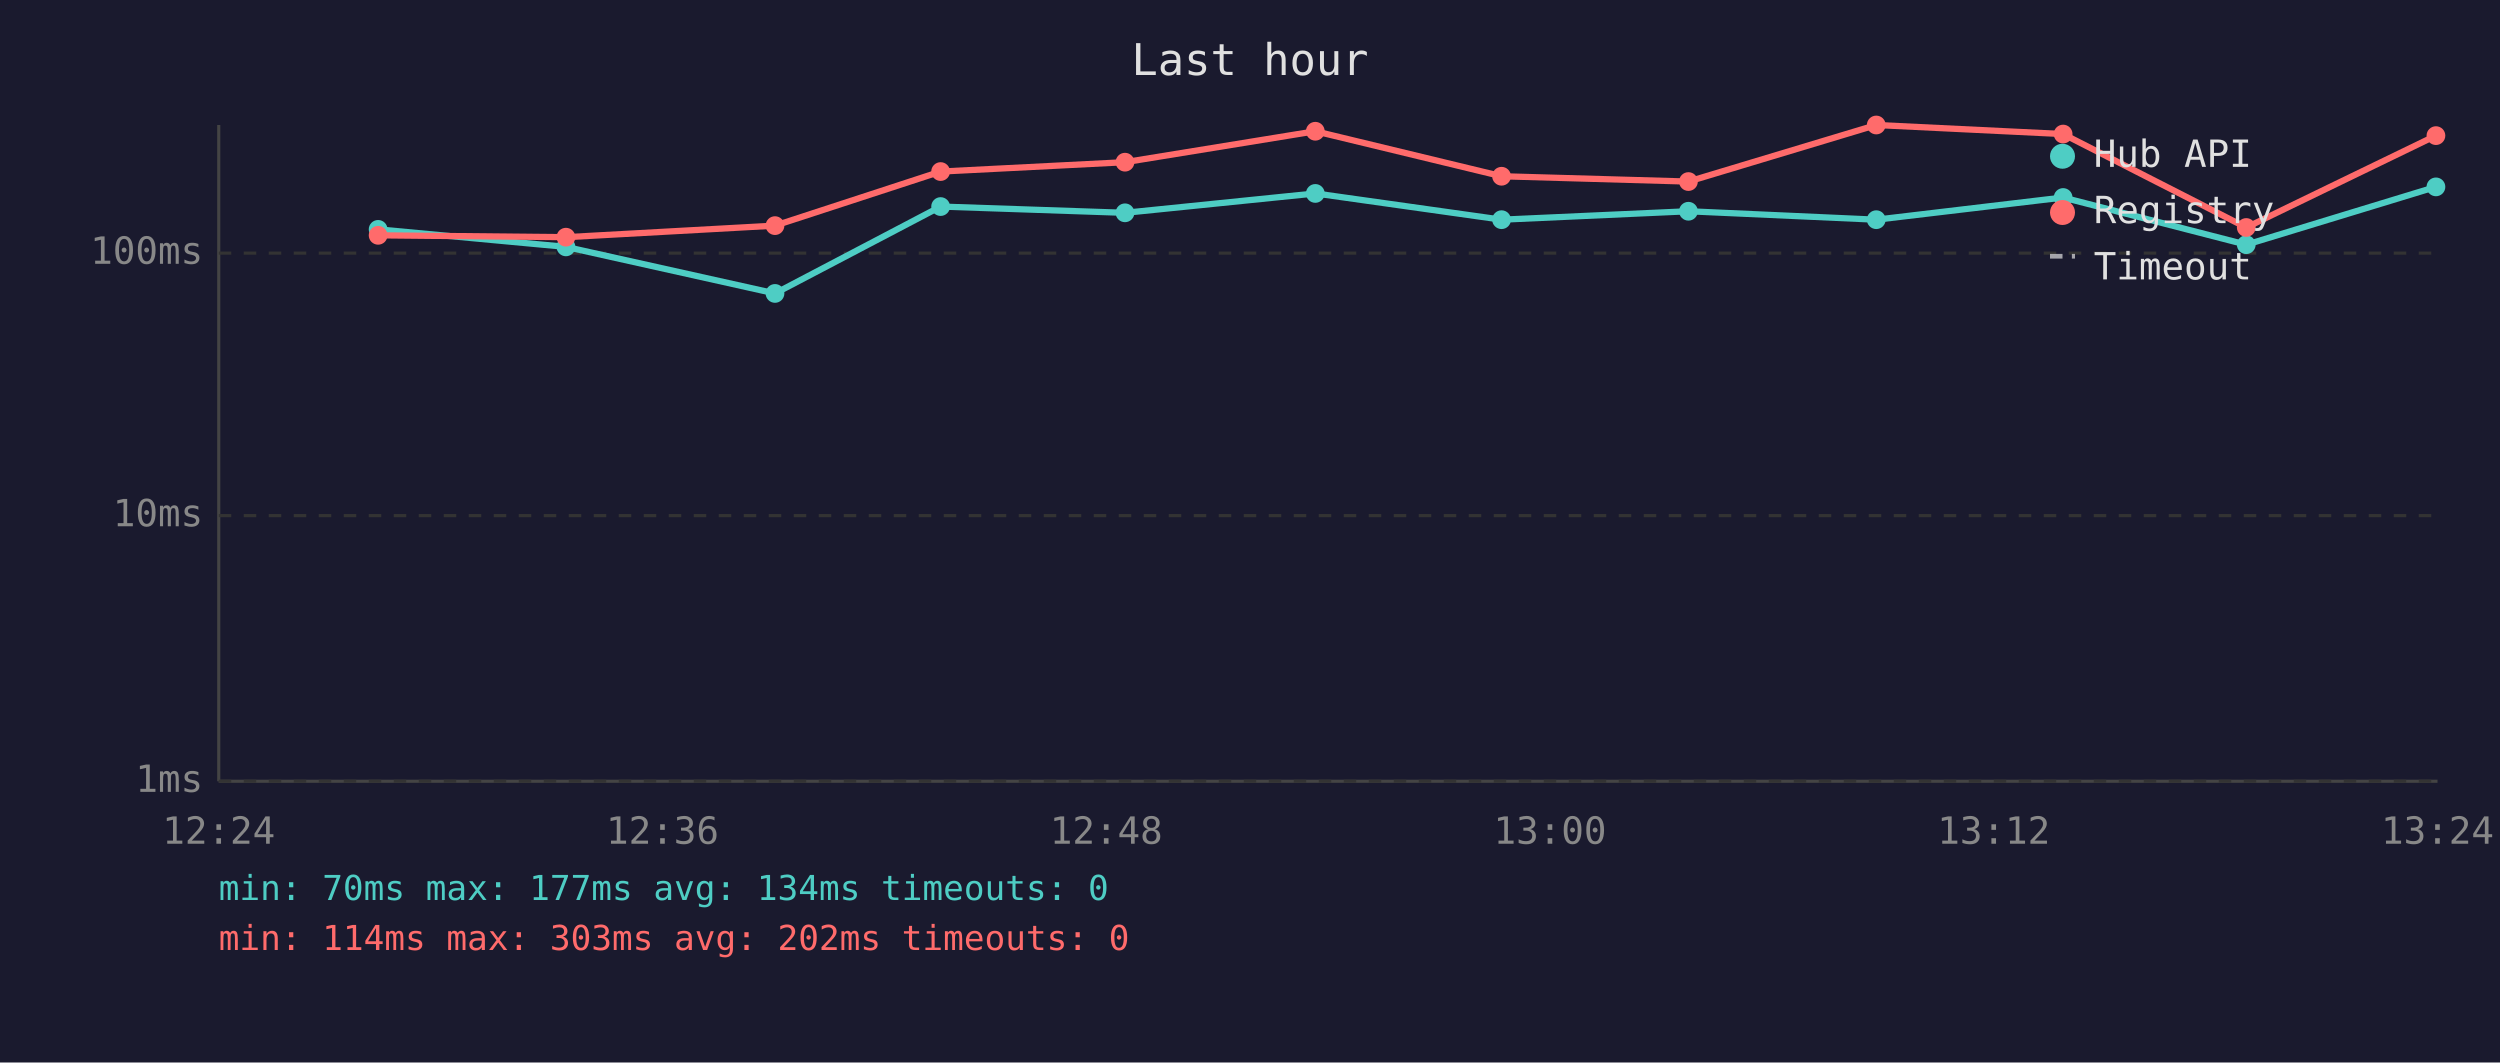
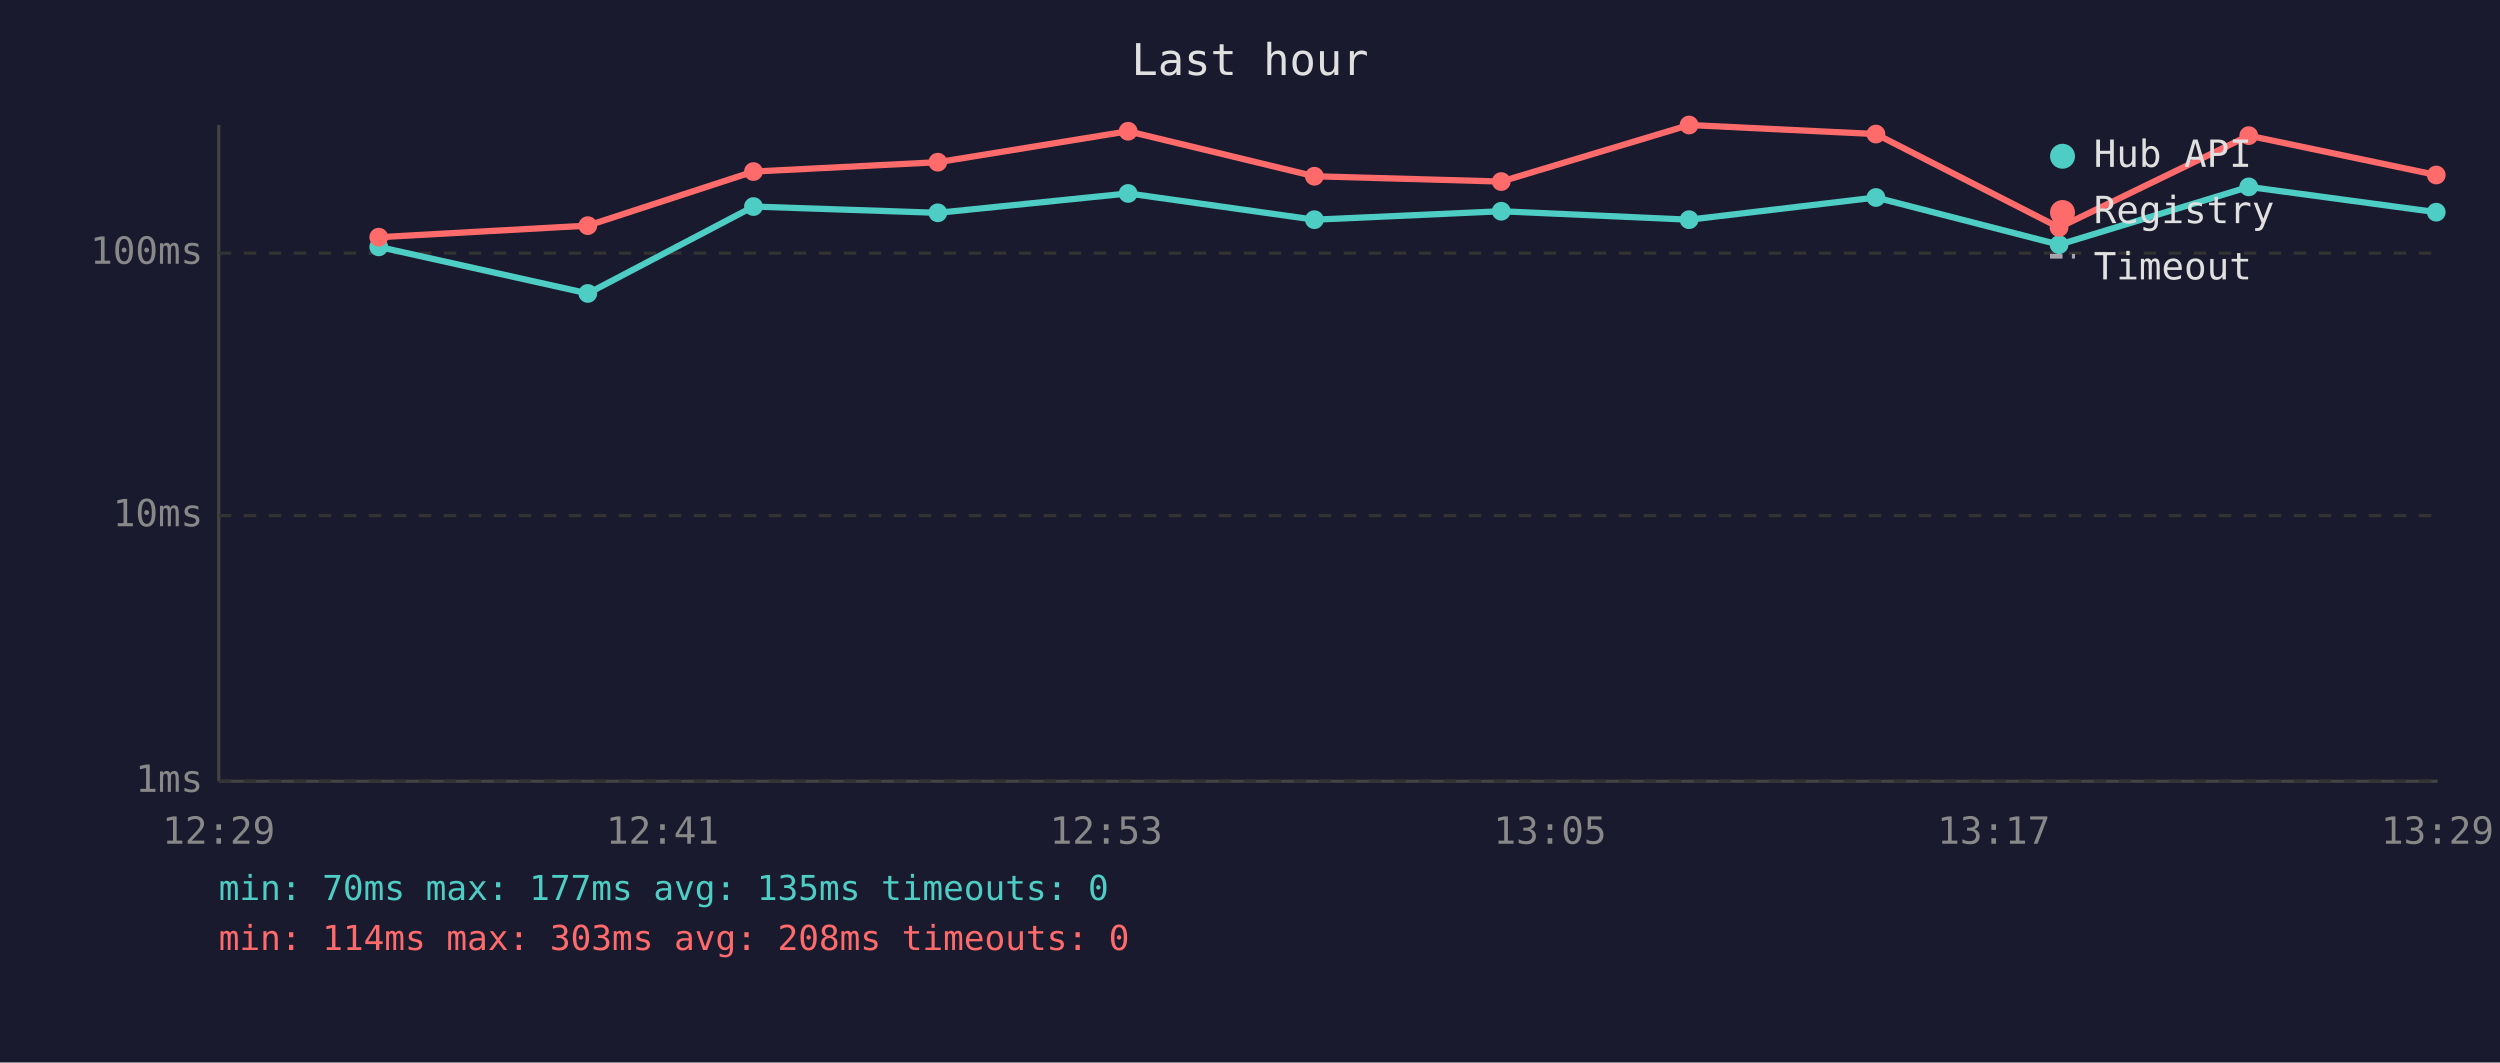
<svg xmlns="http://www.w3.org/2000/svg" viewBox="0 0 800 340" font-family="monospace" font-size="12">
  <rect width="800" height="340" fill="#1a1a2e" />
  <text x="400" y="24" fill="#e0e0e0" font-size="14" text-anchor="middle">Last hour</text>
  <line x1="70" y1="40" x2="70" y2="250" stroke="#444" stroke-width="1" />
  <line x1="70" y1="250" x2="780" y2="250" stroke="#444" stroke-width="1" />
  <line x1="70" y1="250" x2="780" y2="250" stroke="#333" stroke-width="1" stroke-dasharray="4" />
  <text x="65" y="250" fill="#888" text-anchor="end" dominant-baseline="middle">1ms</text>
  <line x1="70" y1="165" x2="780" y2="165" stroke="#333" stroke-width="1" stroke-dasharray="4" />
  <text x="65" y="165" fill="#888" text-anchor="end" dominant-baseline="middle">10ms</text>
  <line x1="70" y1="81" x2="780" y2="81" stroke="#333" stroke-width="1" stroke-dasharray="4" />
  <text x="65" y="81" fill="#888" text-anchor="end" dominant-baseline="middle">100ms</text>
-   <text x="70" y="270" fill="#888" text-anchor="middle">12:24</text>
-   <text x="212" y="270" fill="#888" text-anchor="middle">12:36</text>
-   <text x="354" y="270" fill="#888" text-anchor="middle">12:48</text>
-   <text x="496" y="270" fill="#888" text-anchor="middle">13:00</text>
-   <text x="638" y="270" fill="#888" text-anchor="middle">13:12</text>
-   <text x="780" y="270" fill="#888" text-anchor="middle">13:24</text>
-   <polyline points="121.0,73.4 181.1,79.0 248.0,93.9 301.0,66.1 360.0,68.1 420.9,61.9 480.5,70.3 540.3,67.6 600.4,70.3 660.2,63.2 718.8,78.3 779.5,59.8" fill="none" stroke="#4ecdc4" stroke-width="2" opacity="1" />
-   <circle cx="121.0" cy="73.4" r="3" fill="#4ecdc4" />
-   <circle cx="181.1" cy="79.0" r="3" fill="#4ecdc4" />
-   <circle cx="248.0" cy="93.9" r="3" fill="#4ecdc4" />
-   <circle cx="301.0" cy="66.1" r="3" fill="#4ecdc4" />
-   <circle cx="360.0" cy="68.1" r="3" fill="#4ecdc4" />
-   <circle cx="420.9" cy="61.9" r="3" fill="#4ecdc4" />
-   <circle cx="480.5" cy="70.3" r="3" fill="#4ecdc4" />
-   <circle cx="540.3" cy="67.6" r="3" fill="#4ecdc4" />
-   <circle cx="600.4" cy="70.3" r="3" fill="#4ecdc4" />
-   <circle cx="660.2" cy="63.2" r="3" fill="#4ecdc4" />
-   <circle cx="718.8" cy="78.3" r="3" fill="#4ecdc4" />
-   <circle cx="779.5" cy="59.8" r="3" fill="#4ecdc4" />
-   <polyline points="121.0,75.3 181.1,75.9 248.0,72.2 301.0,54.9 360.0,51.9 420.9,42.0 480.5,56.4 540.3,58.1 600.4,40.0 660.2,42.9 718.8,72.8 779.5,43.4" fill="none" stroke="#ff6b6b" stroke-width="2" opacity="1" />
-   <circle cx="121.0" cy="75.3" r="3" fill="#ff6b6b" />
-   <circle cx="181.1" cy="75.9" r="3" fill="#ff6b6b" />
-   <circle cx="248.0" cy="72.2" r="3" fill="#ff6b6b" />
-   <circle cx="301.0" cy="54.9" r="3" fill="#ff6b6b" />
-   <circle cx="360.0" cy="51.9" r="3" fill="#ff6b6b" />
-   <circle cx="420.9" cy="42.0" r="3" fill="#ff6b6b" />
-   <circle cx="480.5" cy="56.4" r="3" fill="#ff6b6b" />
-   <circle cx="540.3" cy="58.1" r="3" fill="#ff6b6b" />
-   <circle cx="600.4" cy="40.0" r="3" fill="#ff6b6b" />
-   <circle cx="660.2" cy="42.9" r="3" fill="#ff6b6b" />
-   <circle cx="718.8" cy="72.8" r="3" fill="#ff6b6b" />
-   <circle cx="779.5" cy="43.4" r="3" fill="#ff6b6b" />
+   <text x="70" y="270" fill="#888" text-anchor="middle">12:29</text>
+   <text x="212" y="270" fill="#888" text-anchor="middle">12:41</text>
+   <text x="354" y="270" fill="#888" text-anchor="middle">12:53</text>
+   <text x="496" y="270" fill="#888" text-anchor="middle">13:05</text>
+   <text x="638" y="270" fill="#888" text-anchor="middle">13:17</text>
+   <text x="780" y="270" fill="#888" text-anchor="middle">13:29</text>
+   <polyline points="121.2,79.0 188.1,93.9 241.1,66.1 300.1,68.1 361.0,61.9 420.6,70.3 480.4,67.6 540.5,70.3 600.3,63.2 658.9,78.3 719.6,59.8 779.6,67.9" fill="none" stroke="#4ecdc4" stroke-width="2" opacity="1" />
+   <circle cx="121.2" cy="79.0" r="3" fill="#4ecdc4" />
+   <circle cx="188.1" cy="93.9" r="3" fill="#4ecdc4" />
+   <circle cx="241.1" cy="66.1" r="3" fill="#4ecdc4" />
+   <circle cx="300.1" cy="68.1" r="3" fill="#4ecdc4" />
+   <circle cx="361.0" cy="61.9" r="3" fill="#4ecdc4" />
+   <circle cx="420.6" cy="70.3" r="3" fill="#4ecdc4" />
+   <circle cx="480.4" cy="67.6" r="3" fill="#4ecdc4" />
+   <circle cx="540.5" cy="70.3" r="3" fill="#4ecdc4" />
+   <circle cx="600.3" cy="63.2" r="3" fill="#4ecdc4" />
+   <circle cx="658.9" cy="78.3" r="3" fill="#4ecdc4" />
+   <circle cx="719.6" cy="59.8" r="3" fill="#4ecdc4" />
+   <circle cx="779.6" cy="67.9" r="3" fill="#4ecdc4" />
+   <polyline points="121.2,75.9 188.1,72.2 241.1,54.9 300.1,51.9 361.0,42.0 420.6,56.4 480.4,58.1 540.5,40.0 600.3,42.9 658.9,72.8 719.6,43.4 779.6,56.0" fill="none" stroke="#ff6b6b" stroke-width="2" opacity="1" />
+   <circle cx="121.2" cy="75.9" r="3" fill="#ff6b6b" />
+   <circle cx="188.1" cy="72.2" r="3" fill="#ff6b6b" />
+   <circle cx="241.1" cy="54.9" r="3" fill="#ff6b6b" />
+   <circle cx="300.1" cy="51.9" r="3" fill="#ff6b6b" />
+   <circle cx="361.0" cy="42.0" r="3" fill="#ff6b6b" />
+   <circle cx="420.6" cy="56.4" r="3" fill="#ff6b6b" />
+   <circle cx="480.4" cy="58.1" r="3" fill="#ff6b6b" />
+   <circle cx="540.5" cy="40.0" r="3" fill="#ff6b6b" />
+   <circle cx="600.3" cy="42.9" r="3" fill="#ff6b6b" />
+   <circle cx="658.9" cy="72.8" r="3" fill="#ff6b6b" />
+   <circle cx="719.6" cy="43.4" r="3" fill="#ff6b6b" />
+   <circle cx="779.6" cy="56.0" r="3" fill="#ff6b6b" />
  <circle cx="660" cy="50" r="4" fill="#4ecdc4" />
  <text x="670" y="50" fill="#e0e0e0" dominant-baseline="middle">Hub API</text>
  <circle cx="660" cy="68" r="4" fill="#ff6b6b" />
  <text x="670" y="68" fill="#e0e0e0" dominant-baseline="middle">Registry</text>
  <line x1="656" y1="82" x2="664" y2="82" stroke="#e0e0e0" stroke-width="1.5" stroke-dasharray="4,3" opacity="0.7" />
  <text x="670" y="86" fill="#e0e0e0" dominant-baseline="middle">Timeout</text>
-   <text x="70" y="288" fill="#4ecdc4" font-size="11">min: 70ms  max: 177ms  avg: 134ms  timeouts: 0</text>
-   <text x="70" y="304" fill="#ff6b6b" font-size="11">min: 114ms  max: 303ms  avg: 202ms  timeouts: 0</text>
+   <text x="70" y="288" fill="#4ecdc4" font-size="11">min: 70ms  max: 177ms  avg: 135ms  timeouts: 0</text>
+   <text x="70" y="304" fill="#ff6b6b" font-size="11">min: 114ms  max: 303ms  avg: 208ms  timeouts: 0</text>
</svg>
